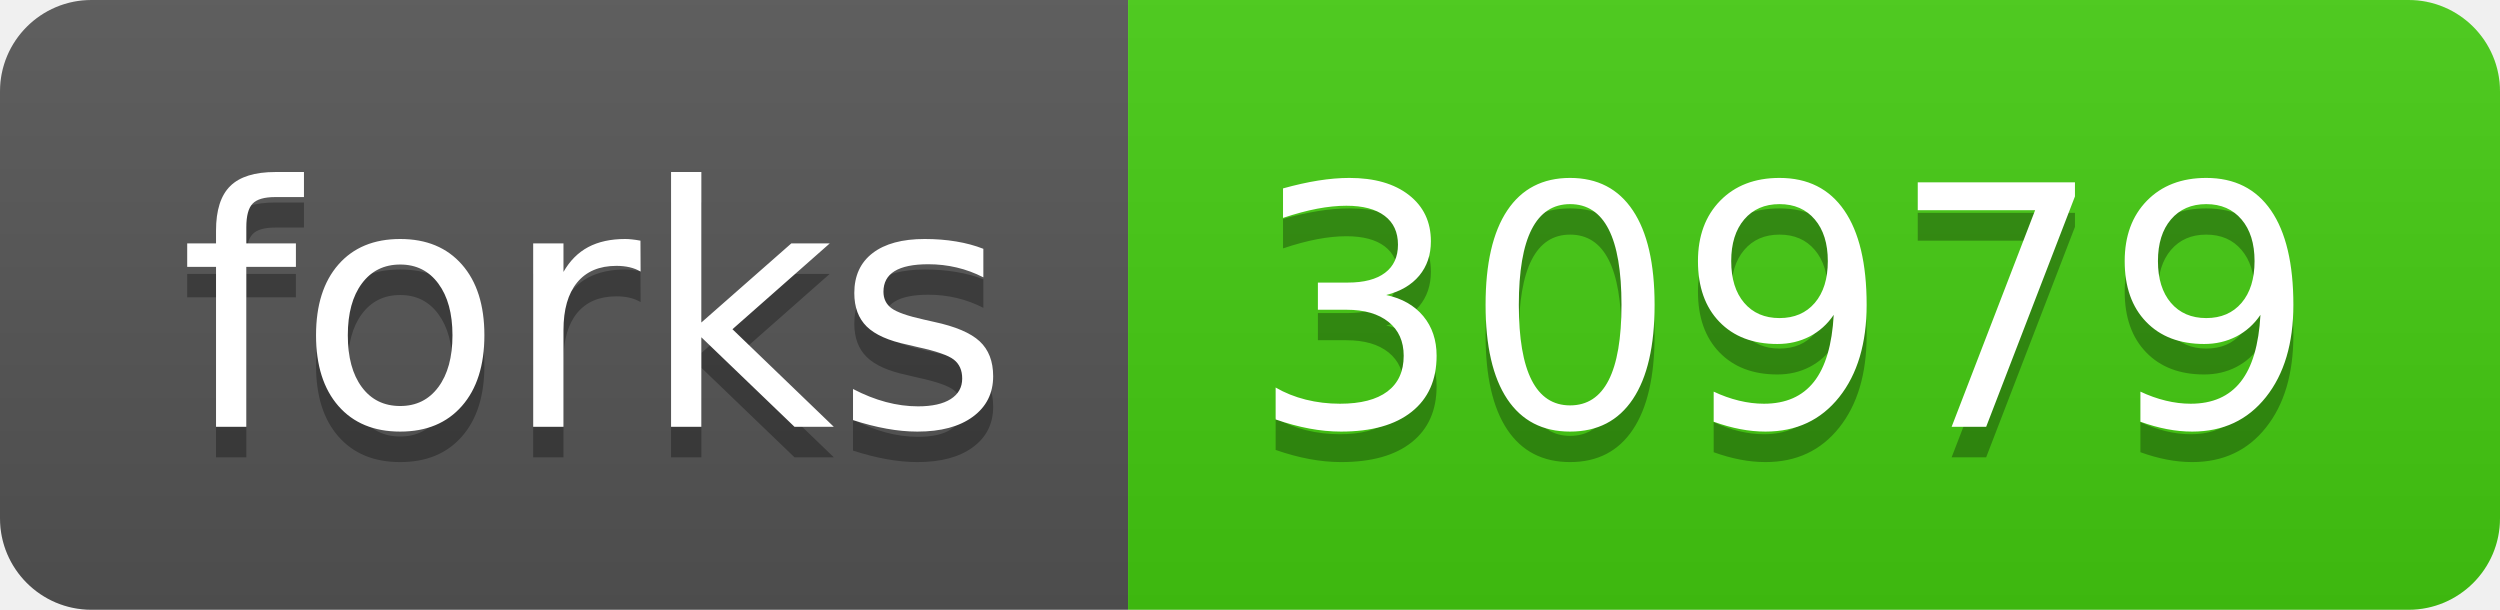
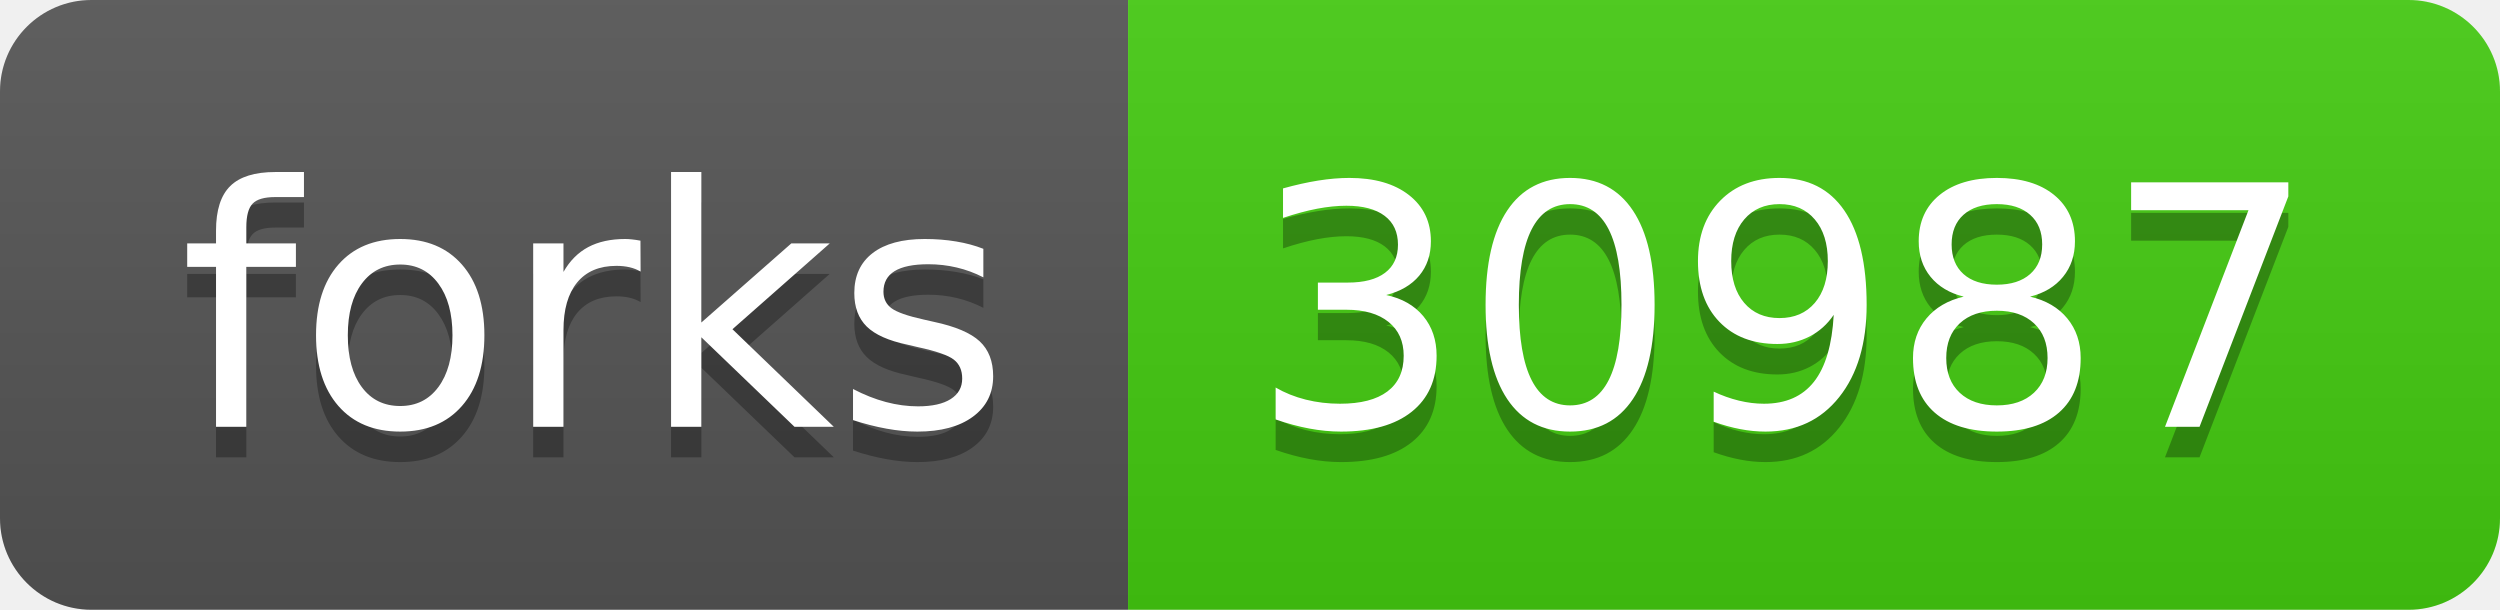
- <svg xmlns="http://www.w3.org/2000/svg" width="82" height="20" role="img" aria-label="forks: 30979">
+ <svg xmlns="http://www.w3.org/2000/svg" width="82" height="20" role="img" aria-label="forks: 30987">
  <linearGradient id="s" x2="0" y2="100%">
    <stop offset="0" stop-color="#bbb" stop-opacity=".1" />
    <stop offset="1" stop-opacity=".1" />
  </linearGradient>
  <clipPath id="r">
    <rect width="82" height="20" rx="3" fill="#fff" />
  </clipPath>
  <g clip-path="url(#r)">
    <rect width="37" height="20" fill="#555" />
    <rect x="37" width="45" height="20" fill="#4c1" />
    <rect width="82" height="20" fill="url(#s)" />
  </g>
  <g fill="#fff" text-anchor="middle" font-family="Verdana,Geneva,DejaVu Sans,sans-serif" text-rendering="geometricPrecision" font-size="110">
    <text aria-hidden="true" x="195" y="150" fill="#010101" fill-opacity=".3" transform="scale(.1)" textLength="270">forks</text>
    <text x="195" y="140" transform="scale(.1)" fill="#fff" textLength="270">forks</text>
-     <text aria-hidden="true" x="585" y="150" fill="#010101" fill-opacity=".3" transform="scale(.1)" textLength="350">30979</text>
-     <text x="585" y="140" transform="scale(.1)" fill="#fff" textLength="350">30979</text>
+     <text aria-hidden="true" x="585" y="150" fill="#010101" fill-opacity=".3" transform="scale(.1)" textLength="350">30987</text>
+     <text x="585" y="140" transform="scale(.1)" fill="#fff" textLength="350">30987</text>
  </g>
</svg>
